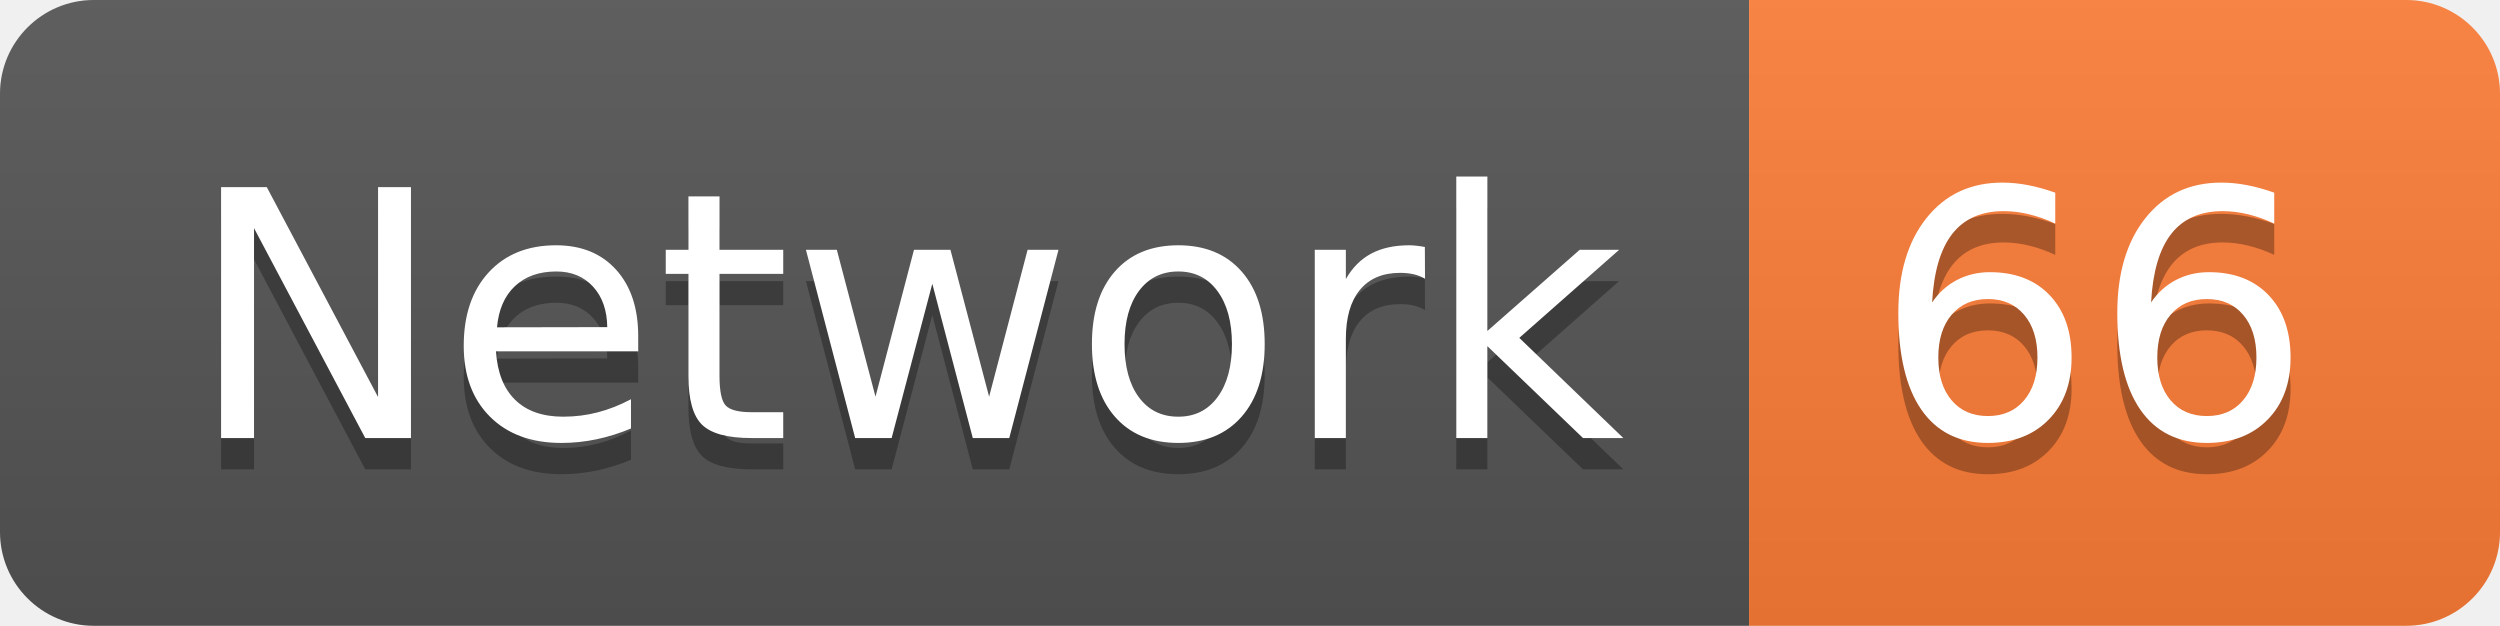
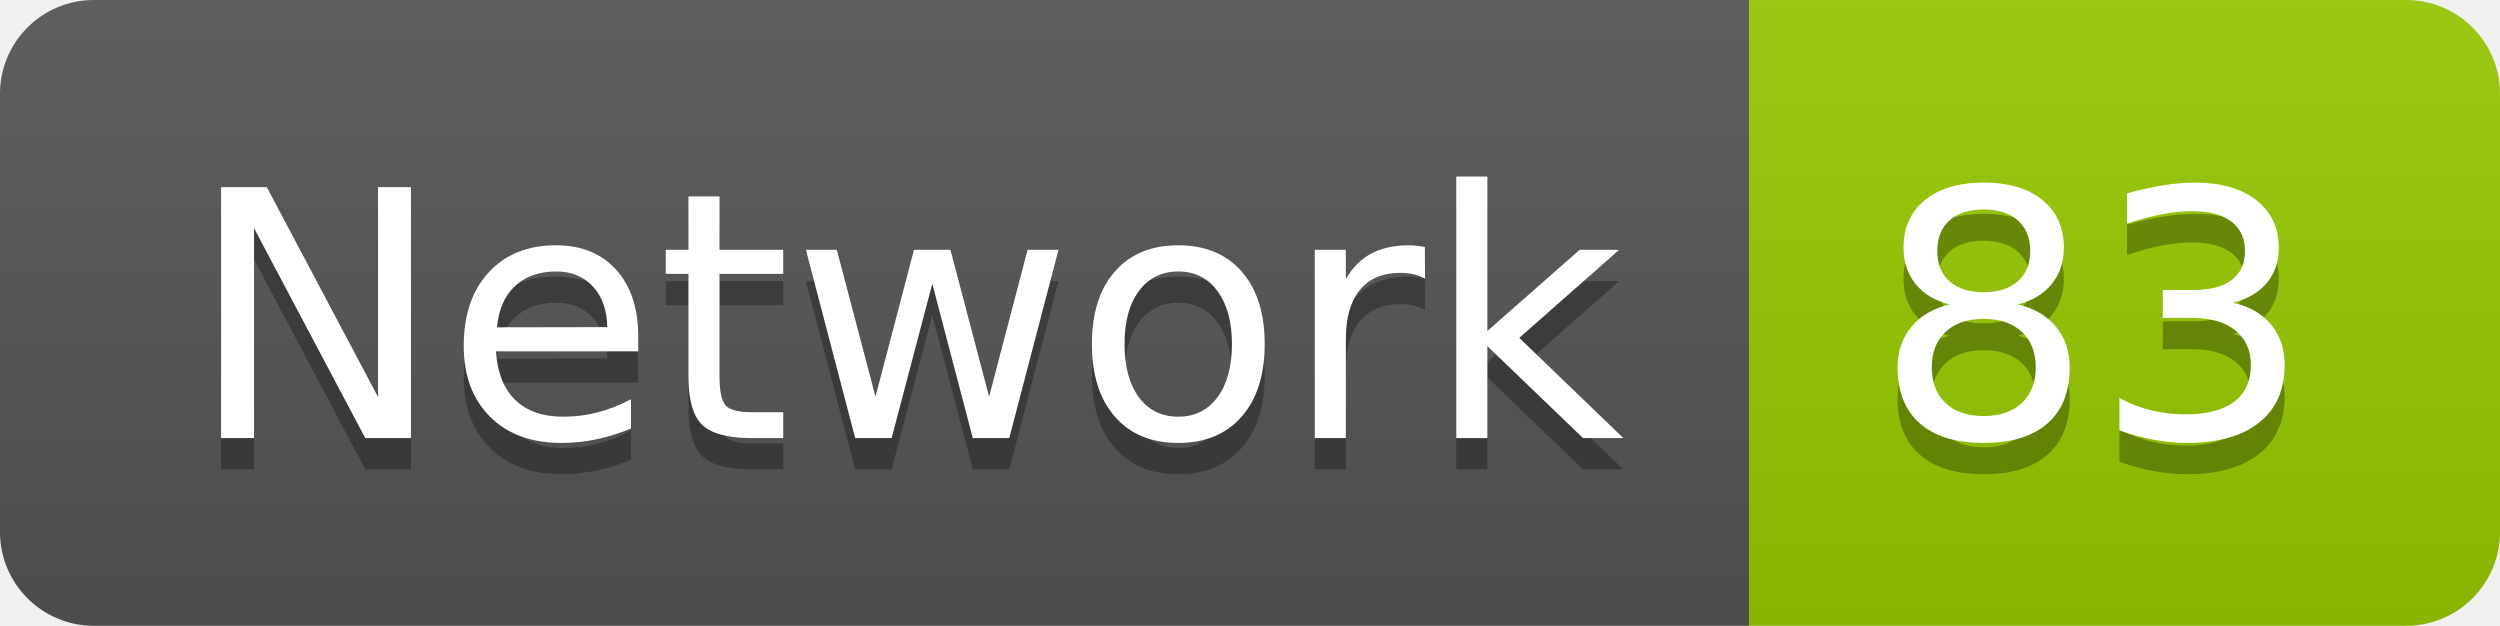
<svg xmlns="http://www.w3.org/2000/svg" width="79.9" height="20">
  <linearGradient id="smooth" x2="0" y2="100%">
    <stop offset="0" stop-color="#bbb" stop-opacity=".1" />
    <stop offset="1" stop-opacity=".1" />
  </linearGradient>
  <clipPath id="round">
    <rect width="79.9" height="20" rx="3" fill="#fff" />
  </clipPath>
  <g clip-path="url(#round)">
    <rect width="55.9" height="20" fill="#555" />
-     <rect x="55.9" width="24.0" height="20" fill="#fe7d37" />
+     <rect x="55.9" width="24.0" height="20" fill="#97CA00" />
    <rect width="79.9" height="20" fill="url(#smooth)" />
  </g>
  <g fill="#fff" text-anchor="middle" font-family="DejaVu Sans,Verdana,Geneva,sans-serif" font-size="110">
    <text x="289.5" y="150" fill="#010101" fill-opacity=".3" transform="scale(0.1)" textLength="459.0" lengthAdjust="spacing">Network</text>
    <text x="289.5" y="140" transform="scale(0.1)" textLength="459.0" lengthAdjust="spacing">Network</text>
-     <text x="669.0" y="150" fill="#010101" fill-opacity=".3" transform="scale(0.1)" textLength="140.0" lengthAdjust="spacing">66</text>
-     <text x="669.0" y="140" transform="scale(0.1)" textLength="140.0" lengthAdjust="spacing">66</text>
+     <text x="669.0" y="150" fill="#010101" fill-opacity=".3" transform="scale(0.1)" textLength="140.0" lengthAdjust="spacing">83</text>
+     <text x="669.0" y="140" transform="scale(0.1)" textLength="140.0" lengthAdjust="spacing">83</text>
  </g>
</svg>
